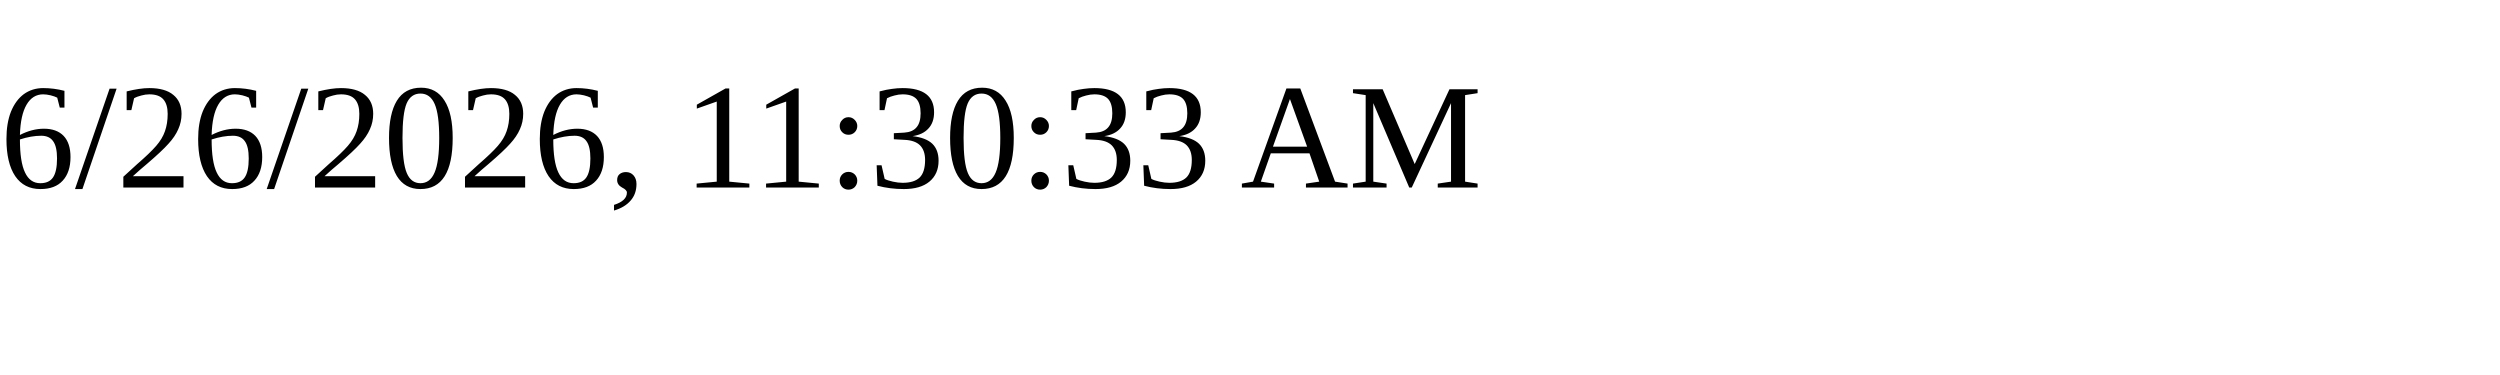
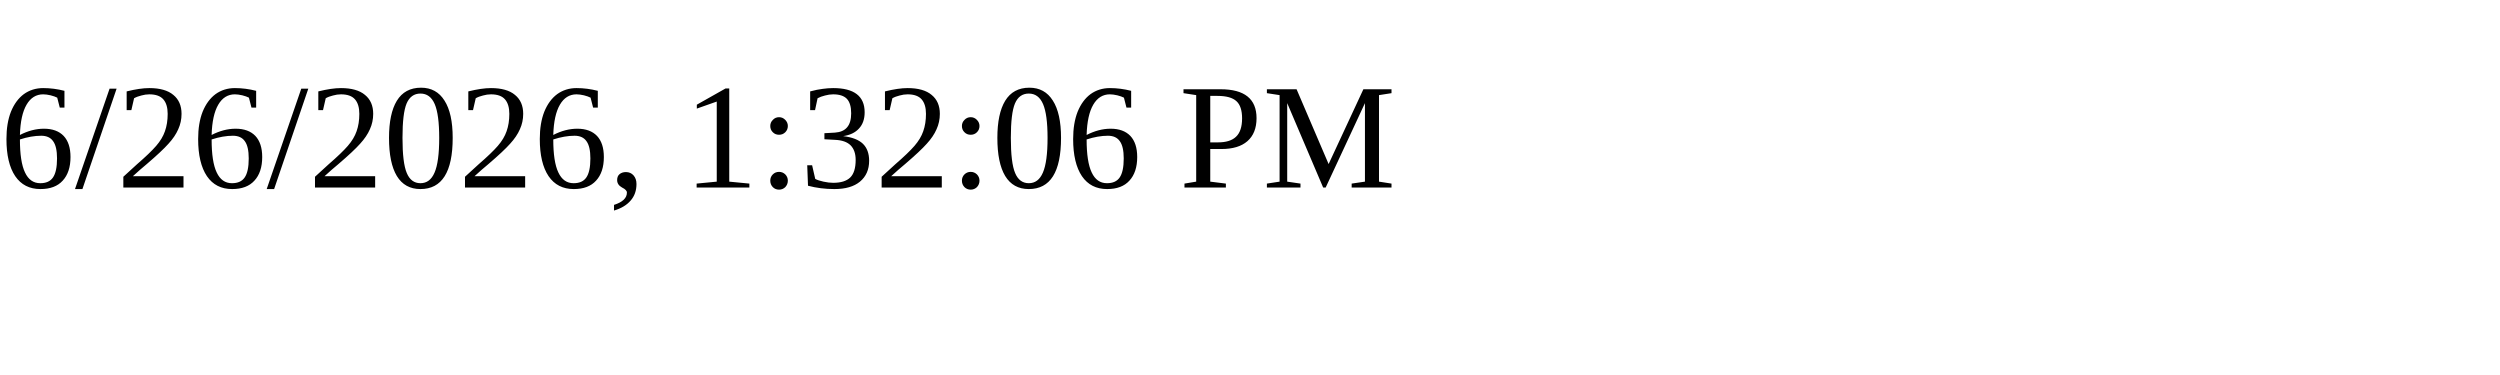
<svg xmlns="http://www.w3.org/2000/svg" height="30" width="200">
-   <text x="0" y="15">6/26/2026, 11:30:33 AM</text>
+   <text x="0" y="15">6/26/2026, 1:32:06 PM</text>
</svg>
